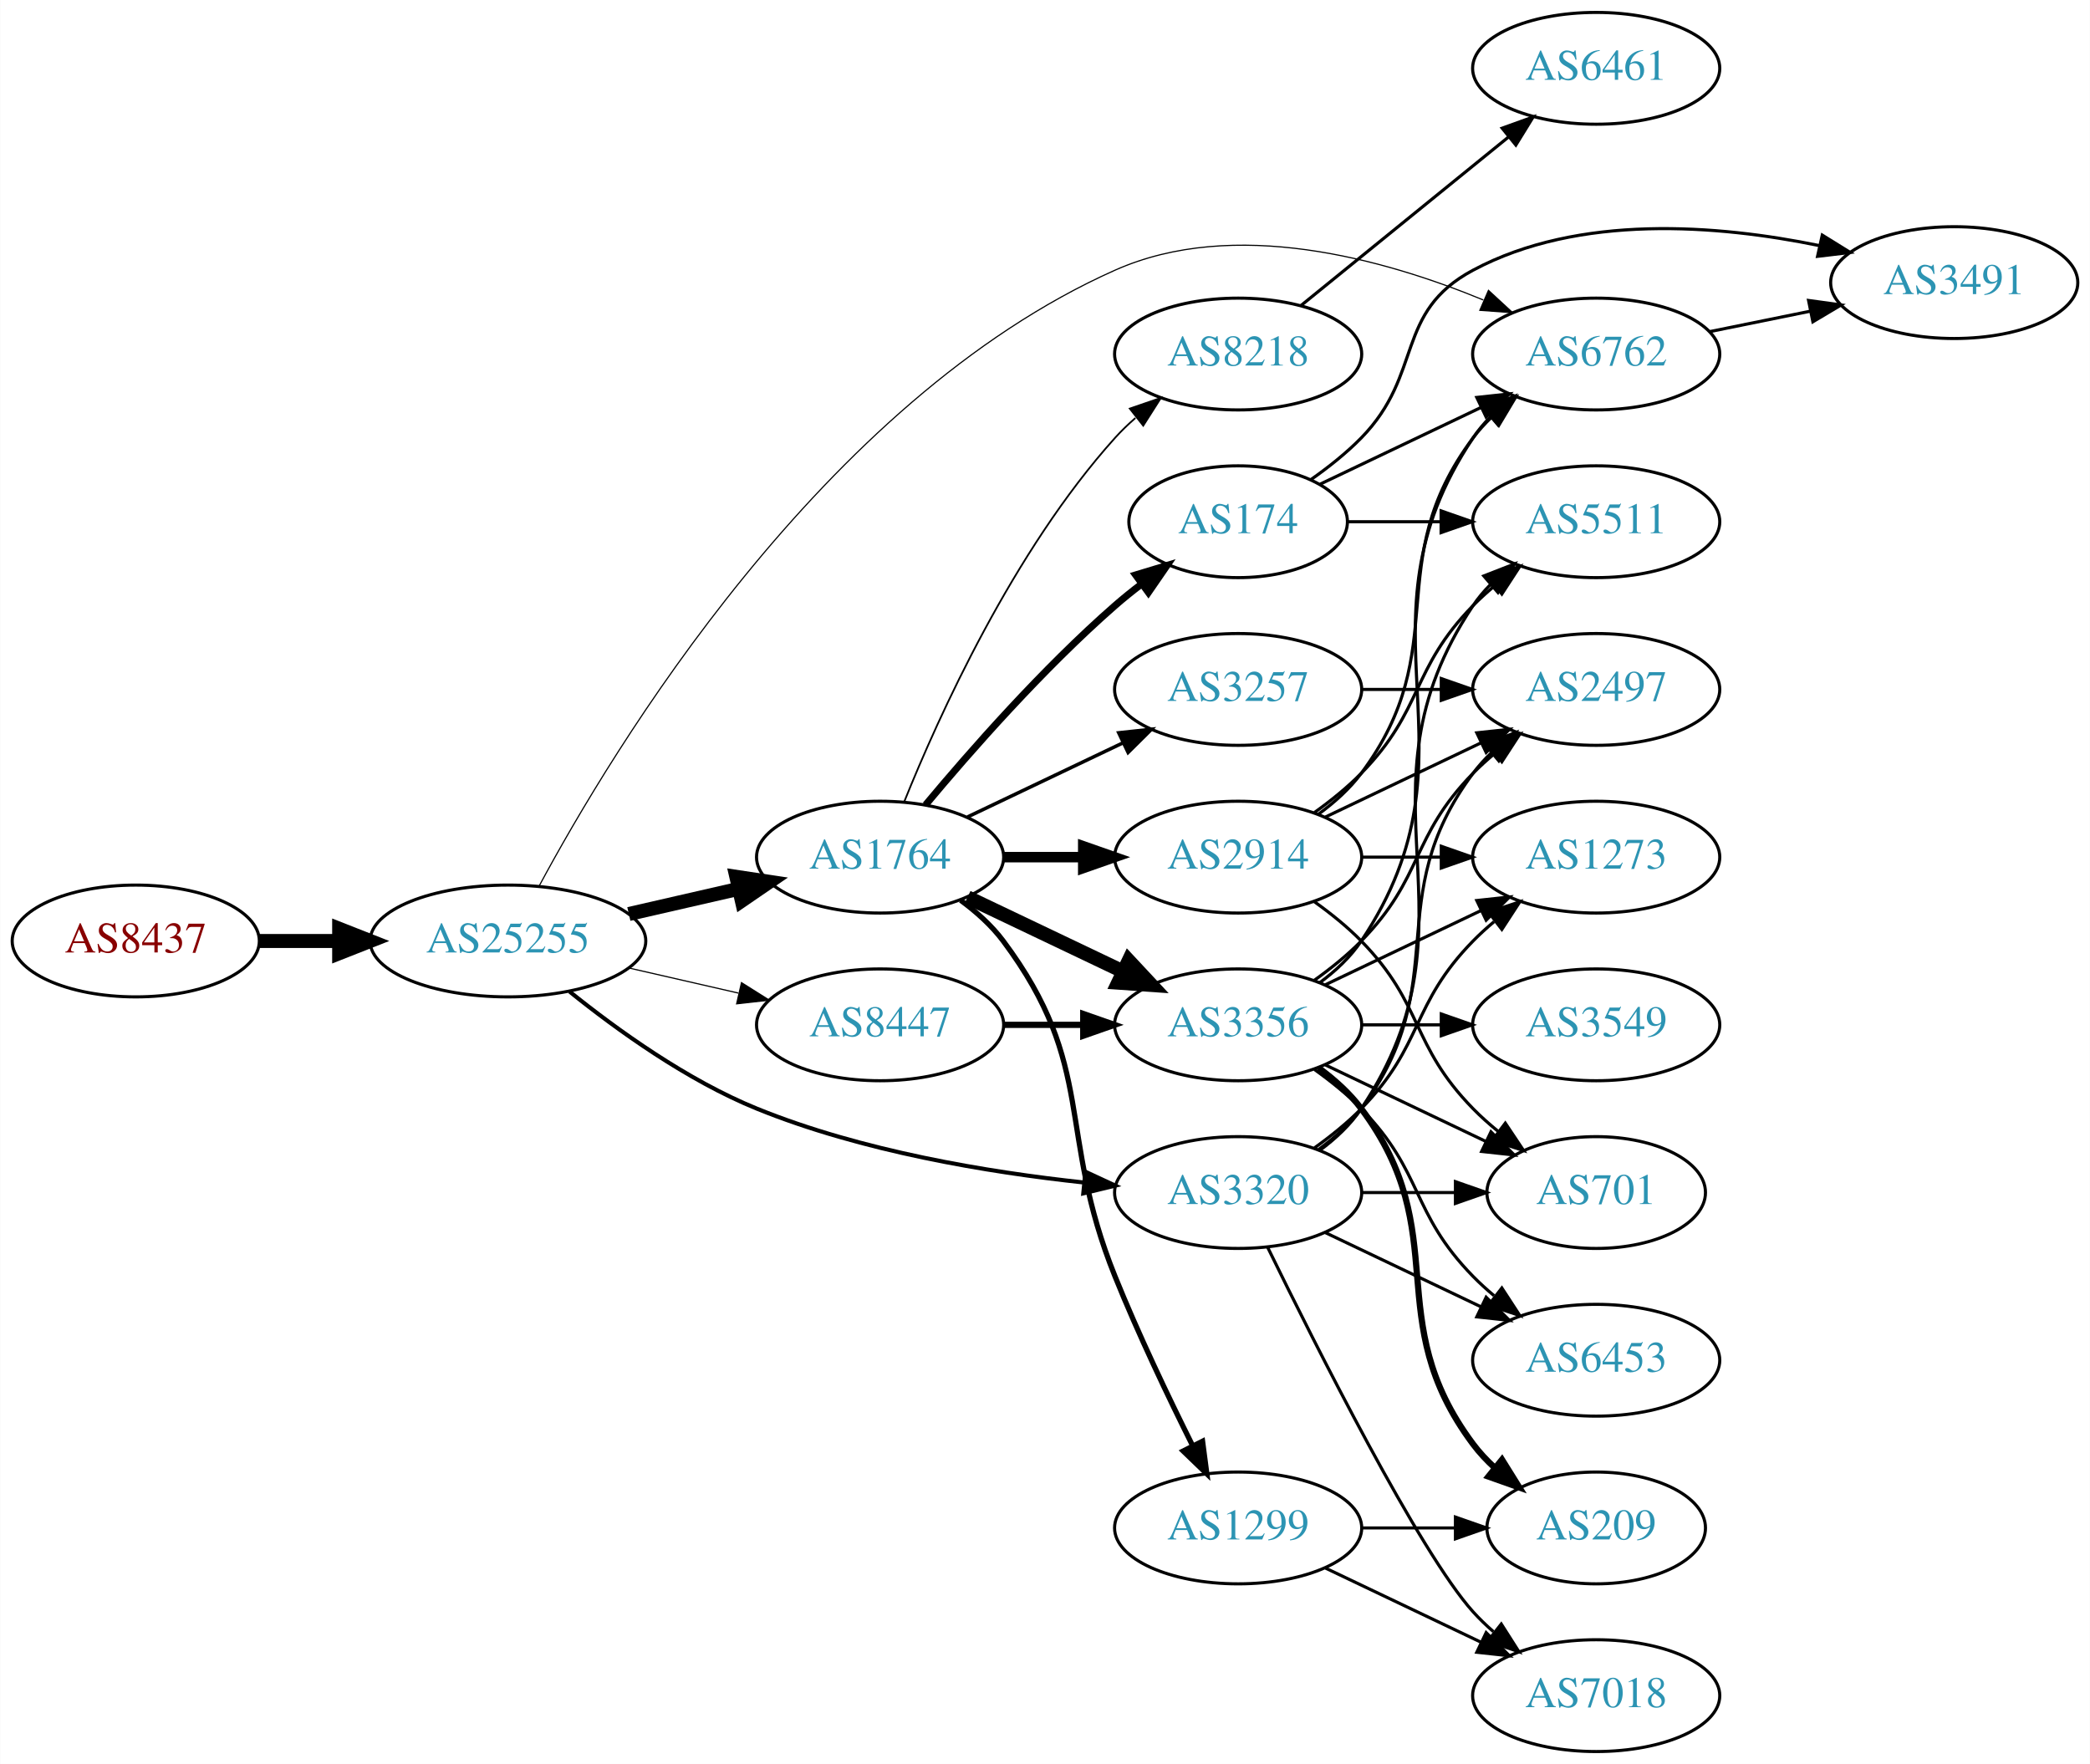
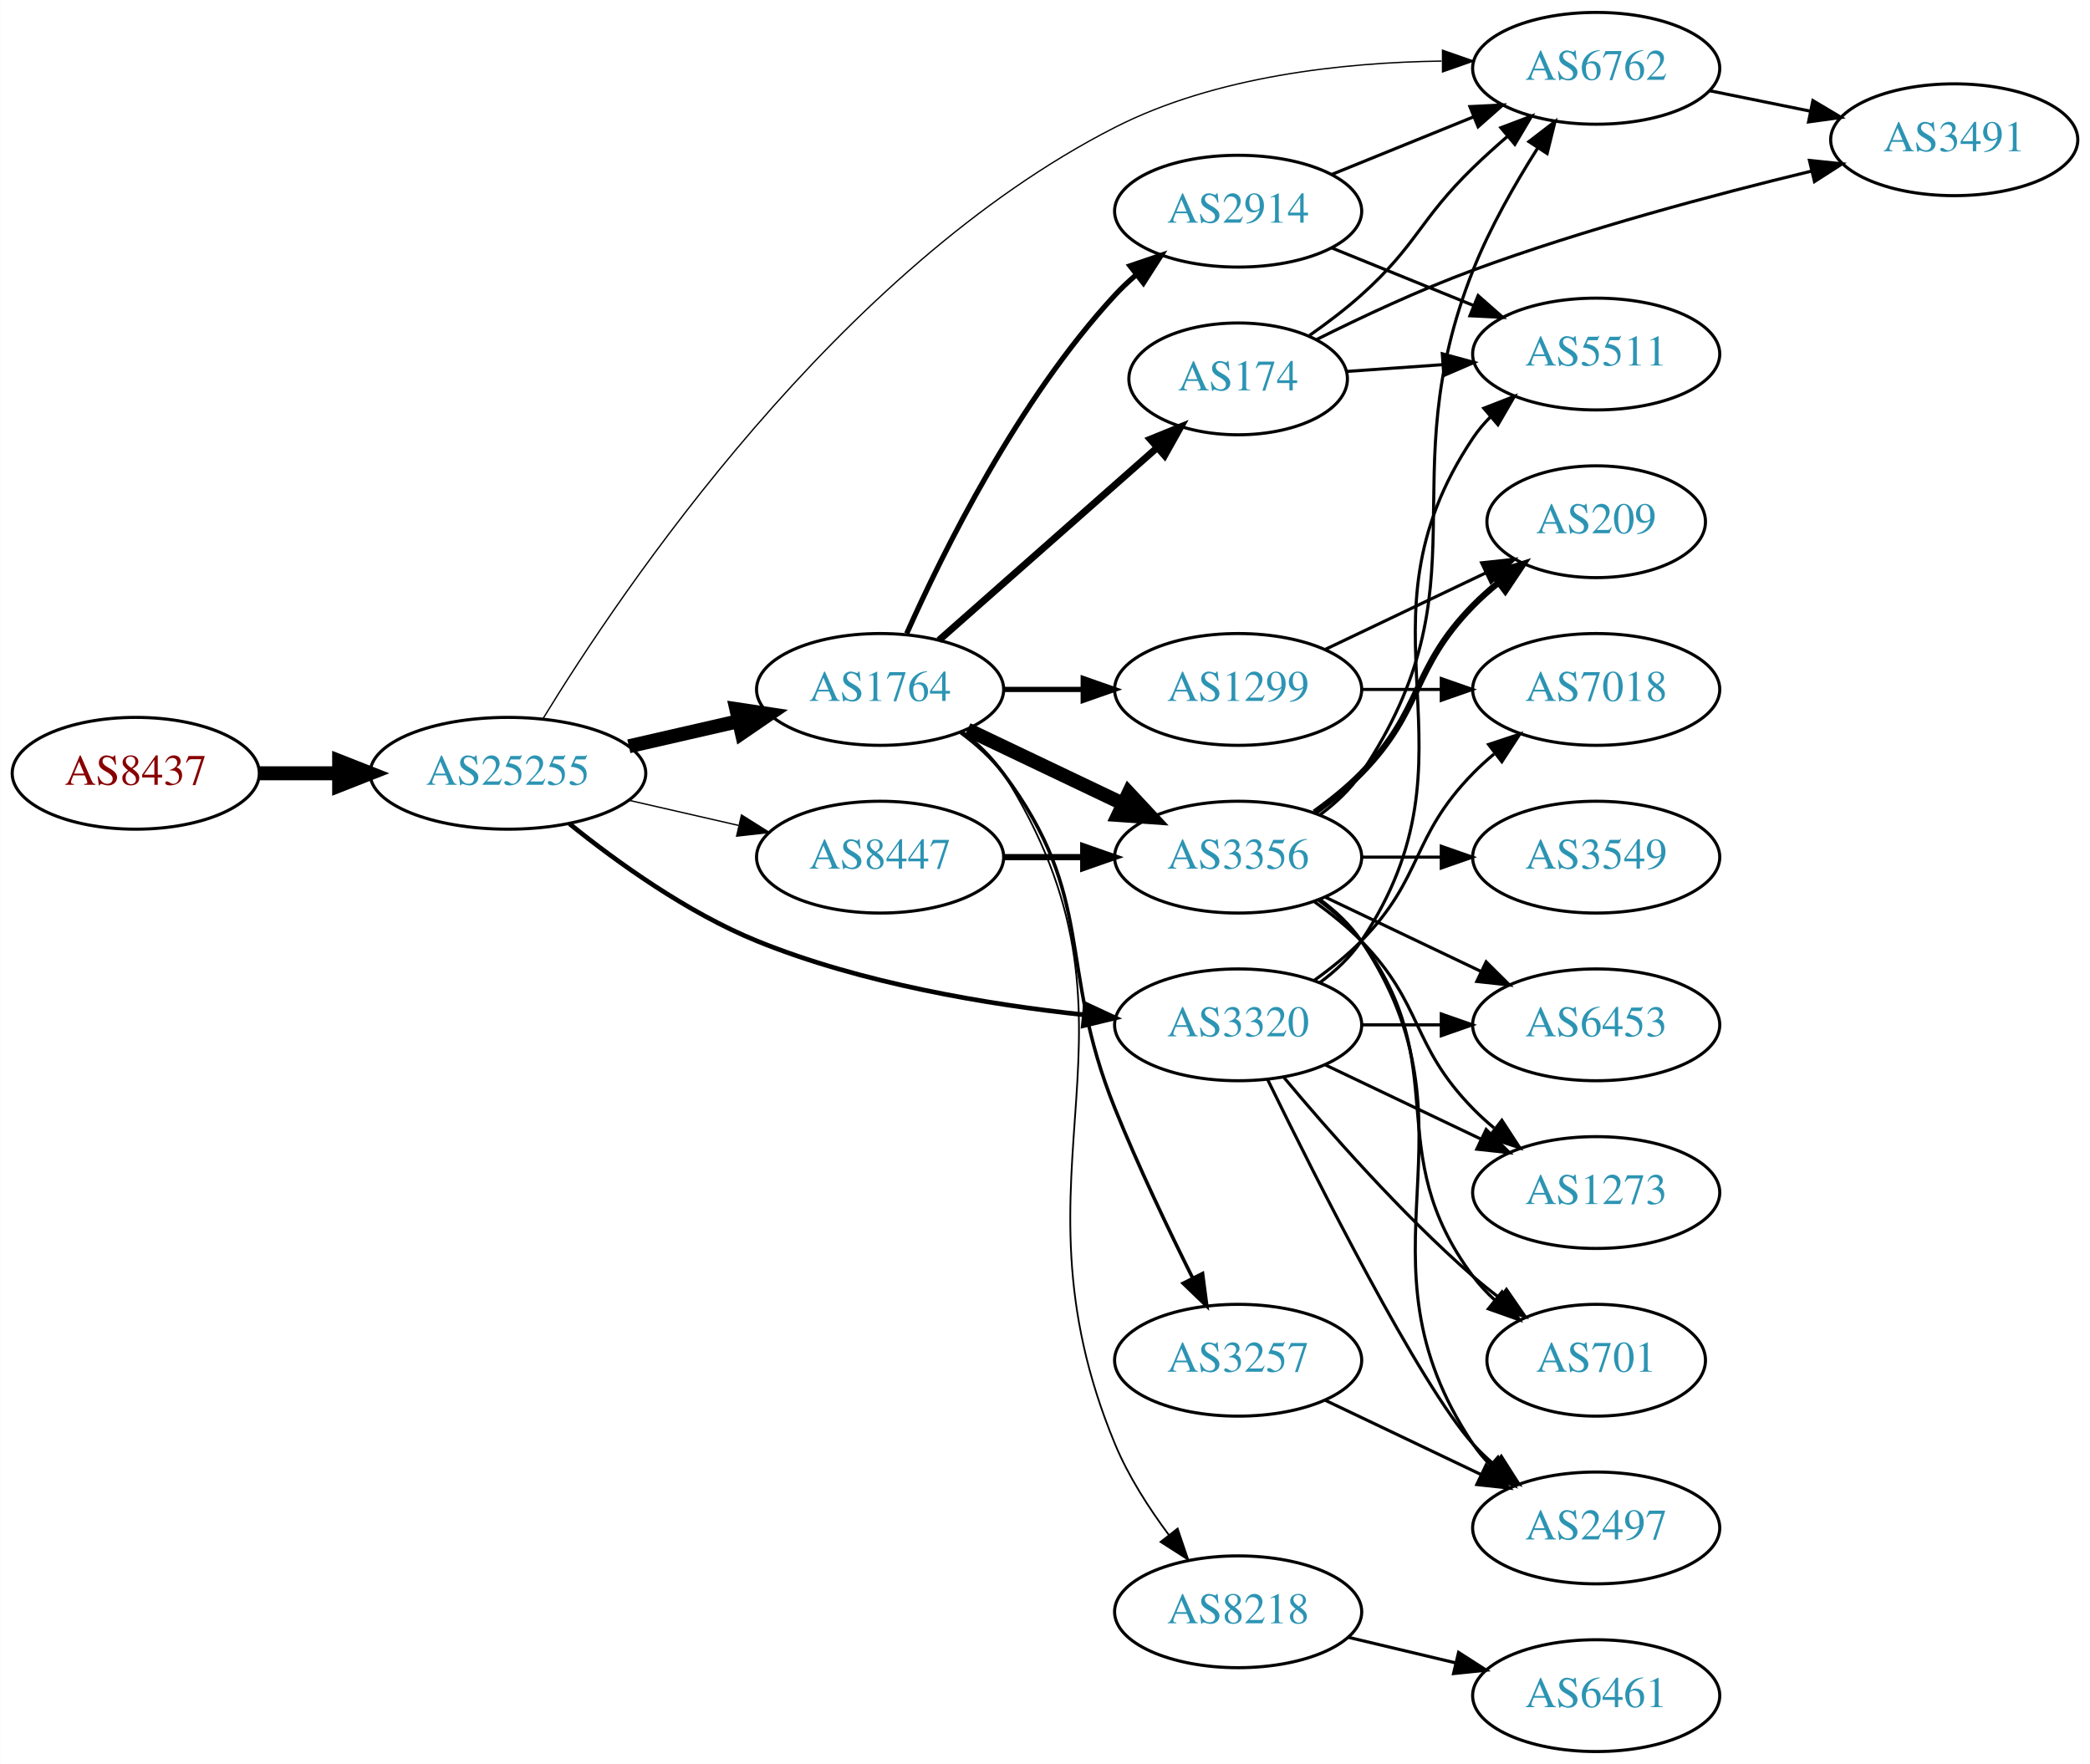
<svg xmlns="http://www.w3.org/2000/svg" xmlns:xlink="http://www.w3.org/1999/xlink" width="673pt" height="568pt" viewBox="0.00 0.00 672.86 568.00">
  <g id="graph0" class="graph" transform="scale(1 1) rotate(0) translate(4 564)">
    <polygon fill="white" stroke="none" points="-4,4 -4,-564 668.857,-564 668.857,4 -4,4" />
    <g id="node1" class="node">
      <g id="a_node1">
        <a xlink:href="/asn/8437" xlink:title="AS8437 ~ Hutchison Drei Austria GmbH [AT]">
-           <ellipse fill="#ffffff" stroke="black" cx="39.647" cy="-261" rx="39.794" ry="18" />
-           <text text-anchor="middle" x="39.647" y="-257.3" font-family="Times,serif" font-size="14.00" fill="#880000">AS8437</text>
+           <ellipse fill="#ffffff" stroke="black" cx="39.647" cy="-315" rx="39.794" ry="18" />
+           <text text-anchor="middle" x="39.647" y="-311.3" font-family="Times,serif" font-size="14.00" fill="#880000">AS8437</text>
        </a>
      </g>
    </g>
    <g id="node2" class="node">
      <g id="a_node2">
        <a xlink:href="/asn/25255" xlink:title="AS25255 ~ ==&gt; TELE2 AUSTRIA &lt;== [AT]">
-           <ellipse fill="#ffffff" stroke="black" cx="159.489" cy="-261" rx="44.393" ry="18" />
-           <text text-anchor="middle" x="159.489" y="-257.3" font-family="Times,serif" font-size="14.00" fill="#2c94b3">AS25255</text>
+           <ellipse fill="#ffffff" stroke="black" cx="159.489" cy="-315" rx="44.393" ry="18" />
+           <text text-anchor="middle" x="159.489" y="-311.3" font-family="Times,serif" font-size="14.00" fill="#2c94b3">AS25255</text>
        </a>
      </g>
    </g>
    <g id="edge1" class="edge">
-       <path fill="none" stroke="black" stroke-width="4.5" d="M79.559,-261C87.662,-261 96.337,-261 104.863,-261" />
-       <polygon fill="black" stroke="black" stroke-width="4.5" points="105.141,-264.938 115.141,-261 105.141,-257.063 105.141,-264.938" />
+       <path fill="none" stroke="black" stroke-width="4.5" d="M79.559,-315C87.662,-315 96.337,-315 104.863,-315" />
+       <polygon fill="black" stroke="black" stroke-width="4.5" points="105.141,-318.938 115.141,-315 105.141,-311.063 105.141,-318.938" />
    </g>
    <g id="node3" class="node">
      <g id="a_node3">
-         <a xlink:href="/asn/1764" xlink:title="AS1764 ~ NEXTLAYER-AS [AT]">
-           <ellipse fill="#ffffff" stroke="black" cx="279.332" cy="-288" rx="39.794" ry="18" />
-           <text text-anchor="middle" x="279.332" y="-284.3" font-family="Times,serif" font-size="14.00" fill="#2c94b3">AS1764</text>
+         <a xlink:href="/asn/6762" xlink:title="AS6762 ~ TELECOM ITALIA SPARKLE S.p.A. [IT]">
+           <ellipse fill="#ffffff" stroke="black" cx="509.918" cy="-542" rx="39.794" ry="18" />
+           <text text-anchor="middle" x="509.918" y="-538.3" font-family="Times,serif" font-size="14.00" fill="#2c94b3">AS6762</text>
        </a>
      </g>
    </g>
    <g id="edge2" class="edge">
-       <path fill="none" stroke="black" stroke-width="4.5" d="M198.424,-269.692C209.664,-272.267 222.077,-275.111 233.7,-277.774" />
-       <polygon fill="black" stroke="black" stroke-width="4.5" points="233.035,-281.661 243.662,-280.057 234.794,-273.985 233.035,-281.661" />
+       <path fill="none" stroke="black" stroke-width="0.429" d="M170.732,-332.505C195.995,-373.87 265.761,-477.582 354.978,-523 387.427,-539.519 428.543,-543.888 460.119,-544.334" />
+       <polygon fill="black" stroke="black" stroke-width="0.429" points="460.431,-547.834 470.435,-544.347 460.439,-540.834 460.431,-547.834" />
    </g>
    <g id="node4" class="node">
      <g id="a_node4">
-         <a xlink:href="/asn/8447" xlink:title="AS8447 ~ A1 Telekom Austria AG [AT]">
-           <ellipse fill="#ffffff" stroke="black" cx="279.332" cy="-234" rx="39.794" ry="18" />
-           <text text-anchor="middle" x="279.332" y="-230.3" font-family="Times,serif" font-size="14.00" fill="#2c94b3">AS8447</text>
+         <a xlink:href="/asn/1764" xlink:title="AS1764 ~ NEXTLAYER-AS [AT]">
+           <ellipse fill="#ffffff" stroke="black" cx="279.332" cy="-342" rx="39.794" ry="18" />
+           <text text-anchor="middle" x="279.332" y="-338.3" font-family="Times,serif" font-size="14.00" fill="#2c94b3">AS1764</text>
        </a>
      </g>
    </g>
    <g id="edge3" class="edge">
-       <path fill="none" stroke="black" stroke-width="0.375" d="M198.424,-252.308C209.664,-249.733 222.077,-246.889 233.7,-244.226" />
-       <polygon fill="black" stroke="black" stroke-width="0.375" points="234.696,-247.588 243.662,-241.943 233.133,-240.765 234.696,-247.588" />
+       <path fill="none" stroke="black" stroke-width="4.5" d="M198.424,-323.692C209.664,-326.267 222.077,-329.111 233.7,-331.774" />
+       <polygon fill="black" stroke="black" stroke-width="4.5" points="233.035,-335.661 243.662,-334.057 234.794,-327.985 233.035,-335.661" />
    </g>
    <g id="node5" class="node">
      <g id="a_node5">
        <a xlink:href="/asn/3320" xlink:title="AS3320 ~ DTAG [DE]">
-           <ellipse fill="#ffffff" stroke="black" cx="394.625" cy="-180" rx="39.794" ry="18" />
-           <text text-anchor="middle" x="394.625" y="-176.3" font-family="Times,serif" font-size="14.00" fill="#2c94b3">AS3320</text>
+           <ellipse fill="#ffffff" stroke="black" cx="394.625" cy="-234" rx="39.794" ry="18" />
+           <text text-anchor="middle" x="394.625" y="-230.3" font-family="Times,serif" font-size="14.00" fill="#2c94b3">AS3320</text>
        </a>
      </g>
    </g>
    <g id="edge4" class="edge">
-       <path fill="none" stroke="black" stroke-width="1.312" d="M179.322,-244.725C194.583,-232.425 217.177,-216.148 239.685,-207 273.335,-193.324 313.886,-186.568 344.92,-183.234" />
-       <polygon fill="black" stroke="black" stroke-width="1.312" points="345.45,-186.699 355.056,-182.23 344.76,-179.733 345.45,-186.699" />
+       <path fill="none" stroke="black" stroke-width="1.5" d="M179.322,-298.725C194.583,-286.425 217.177,-270.148 239.685,-261 273.335,-247.324 313.886,-240.568 344.92,-237.234" />
+       <polygon fill="black" stroke="black" stroke-width="1.5" points="345.45,-240.699 355.056,-236.23 344.76,-233.733 345.45,-240.699" />
    </g>
    <g id="node6" class="node">
      <g id="a_node6">
-         <a xlink:href="/asn/6762" xlink:title="AS6762 ~ TELECOM ITALIA SPARKLE S.p.A. [IT]">
-           <ellipse fill="#ffffff" stroke="black" cx="509.918" cy="-450" rx="39.794" ry="18" />
-           <text text-anchor="middle" x="509.918" y="-446.3" font-family="Times,serif" font-size="14.00" fill="#2c94b3">AS6762</text>
+         <a xlink:href="/asn/8447" xlink:title="AS8447 ~ A1 Telekom Austria AG [AT]">
+           <ellipse fill="#ffffff" stroke="black" cx="279.332" cy="-288" rx="39.794" ry="18" />
+           <text text-anchor="middle" x="279.332" y="-284.3" font-family="Times,serif" font-size="14.00" fill="#2c94b3">AS8447</text>
        </a>
      </g>
    </g>
    <g id="edge5" class="edge">
-       <path fill="none" stroke="black" stroke-width="0.375" d="M169.49,-278.612C192.94,-322.277 260.706,-435.028 354.978,-477 393.279,-494.053 441.426,-480.684 473.58,-467.405" />
-       <polygon fill="black" stroke="black" stroke-width="0.375" points="475.229,-470.504 483.016,-463.32 472.449,-464.08 475.229,-470.504" />
+       <path fill="none" stroke="black" stroke-width="0.429" d="M198.424,-306.308C209.664,-303.733 222.077,-300.889 233.7,-298.226" />
+       <polygon fill="black" stroke="black" stroke-width="0.429" points="234.696,-301.588 243.662,-295.943 233.133,-294.765 234.696,-301.588" />
+     </g>
+     <g id="node21" class="node">
+       <g id="a_node21">
+         <a xlink:href="/asn/3491" xlink:title="AS3491 ~ PCCW Global, Inc. [US]">
+           <ellipse fill="#ffffff" stroke="black" cx="625.21" cy="-519" rx="39.794" ry="18" />
+           <text text-anchor="middle" x="625.21" y="-515.3" font-family="Times,serif" font-size="14.00" fill="#2c94b3">AS3491</text>
+         </a>
+       </g>
+     </g>
+     <g id="edge33" class="edge">
+       <path fill="none" stroke="black" d="M546.453,-534.786C556.682,-532.709 567.982,-530.415 578.725,-528.234" />
+       <polygon fill="black" stroke="black" points="579.697,-531.608 588.801,-526.189 578.304,-524.748 579.697,-531.608" />
    </g>
    <g id="node7" class="node">
      <g id="a_node7">
-         <a xlink:href="/asn/1299" xlink:title="AS1299 ~ Telia Carrier [EU]">
-           <ellipse fill="#ffffff" stroke="black" cx="394.625" cy="-72" rx="39.794" ry="18" />
-           <text text-anchor="middle" x="394.625" y="-68.3" font-family="Times,serif" font-size="14.00" fill="#2c94b3">AS1299</text>
+         <a xlink:href="/asn/2914" xlink:title="AS2914 ~ NTT America, Inc. [US]">
+           <ellipse fill="#ffffff" stroke="black" cx="394.625" cy="-496" rx="39.794" ry="18" />
+           <text text-anchor="middle" x="394.625" y="-492.3" font-family="Times,serif" font-size="14.00" fill="#2c94b3">AS2914</text>
        </a>
      </g>
    </g>
    <g id="edge6" class="edge">
-       <path fill="none" stroke="black" stroke-width="1.688" d="M305.262,-274.118C310.338,-270.389 315.256,-265.984 318.978,-261 349.249,-220.458 336.048,-199.922 354.978,-153 362.461,-134.453 372.156,-114.141 379.963,-98.497" />
-       <polygon fill="black" stroke="black" stroke-width="1.688" points="383.165,-99.922 384.544,-89.417 376.915,-96.769 383.165,-99.922" />
+       <path fill="none" stroke="black" stroke-width="1.688" d="M287.899,-359.996C299.519,-386.143 323.728,-435.197 354.978,-469 357.01,-471.197 359.249,-473.318 361.596,-475.339" />
+       <polygon fill="black" stroke="black" stroke-width="1.688" points="359.808,-478.384 369.841,-481.791 364.123,-472.872 359.808,-478.384" />
    </g>
    <g id="node8" class="node">
      <g id="a_node8">
-         <a xlink:href="/asn/2914" xlink:title="AS2914 ~ NTT America, Inc. [US]">
-           <ellipse fill="#ffffff" stroke="black" cx="394.625" cy="-288" rx="39.794" ry="18" />
-           <text text-anchor="middle" x="394.625" y="-284.3" font-family="Times,serif" font-size="14.00" fill="#2c94b3">AS2914</text>
+         <a xlink:href="/asn/174" xlink:title="AS174 ~ Cogent Communications [US]">
+           <ellipse fill="#ffffff" stroke="black" cx="394.625" cy="-442" rx="35.194" ry="18" />
+           <text text-anchor="middle" x="394.625" y="-438.3" font-family="Times,serif" font-size="14.00" fill="#2c94b3">AS174</text>
        </a>
      </g>
    </g>
    <g id="edge7" class="edge">
-       <path fill="none" stroke="black" stroke-width="3.375" d="M319.004,-288C327.207,-288 335.971,-288 344.503,-288" />
-       <polygon fill="black" stroke="black" stroke-width="3.375" points="344.742,-291.5 354.742,-288 344.742,-284.5 344.742,-291.5" />
+       <path fill="none" stroke="black" stroke-width="2.25" d="M298.283,-357.845C317.205,-374.547 347.159,-400.987 368.439,-419.77" />
+       <polygon fill="black" stroke="black" stroke-width="2.25" points="366.316,-422.564 376.129,-426.557 370.948,-417.316 366.316,-422.564" />
    </g>
    <g id="node9" class="node">
      <g id="a_node9">
-         <a xlink:href="/asn/3356" xlink:title="AS3356 ~ Level 3 Parent, LLC [US]">
-           <ellipse fill="#ffffff" stroke="black" cx="394.625" cy="-234" rx="39.794" ry="18" />
-           <text text-anchor="middle" x="394.625" y="-230.3" font-family="Times,serif" font-size="14.00" fill="#2c94b3">AS3356</text>
+         <a xlink:href="/asn/1299" xlink:title="AS1299 ~ Telia Carrier [EU]">
+           <ellipse fill="#ffffff" stroke="black" cx="394.625" cy="-342" rx="39.794" ry="18" />
+           <text text-anchor="middle" x="394.625" y="-338.3" font-family="Times,serif" font-size="14.00" fill="#2c94b3">AS1299</text>
        </a>
      </g>
    </g>
    <g id="edge8" class="edge">
-       <path fill="none" stroke="black" stroke-width="4.5" d="M307.468,-275.066C322.462,-267.919 341.283,-258.948 357.506,-251.215" />
-       <polygon fill="black" stroke="black" stroke-width="4.5" points="359.377,-254.686 366.71,-246.829 355.988,-247.577 359.377,-254.686" />
+       <path fill="none" stroke="black" stroke-width="1.688" d="M319.004,-342C327.207,-342 335.971,-342 344.503,-342" />
+       <polygon fill="black" stroke="black" stroke-width="1.688" points="344.742,-345.5 354.742,-342 344.742,-338.5 344.742,-345.5" />
    </g>
    <g id="node10" class="node">
      <g id="a_node10">
-         <a xlink:href="/asn/174" xlink:title="AS174 ~ Cogent Communications [US]">
-           <ellipse fill="#ffffff" stroke="black" cx="394.625" cy="-396" rx="35.194" ry="18" />
-           <text text-anchor="middle" x="394.625" y="-392.3" font-family="Times,serif" font-size="14.00" fill="#2c94b3">AS174</text>
+         <a xlink:href="/asn/3356" xlink:title="AS3356 ~ Level 3 Parent, LLC [US]">
+           <ellipse fill="#ffffff" stroke="black" cx="394.625" cy="-288" rx="39.794" ry="18" />
+           <text text-anchor="middle" x="394.625" y="-284.3" font-family="Times,serif" font-size="14.00" fill="#2c94b3">AS3356</text>
        </a>
      </g>
    </g>
    <g id="edge9" class="edge">
-       <path fill="none" stroke="black" stroke-width="2.25" d="M293.962,-304.817C308.244,-321.929 331.791,-348.745 354.978,-369 357.648,-371.332 360.521,-373.648 363.451,-375.886" />
-       <polygon fill="black" stroke="black" stroke-width="2.25" points="361.602,-378.87 371.742,-381.939 365.729,-373.216 361.602,-378.87" />
+       <path fill="none" stroke="black" stroke-width="4.5" d="M307.468,-329.066C322.462,-321.919 341.283,-312.948 357.506,-305.215" />
+       <polygon fill="black" stroke="black" stroke-width="4.5" points="359.377,-308.686 366.71,-300.829 355.988,-301.577 359.377,-308.686" />
    </g>
    <g id="node11" class="node">
      <g id="a_node11">
-         <a xlink:href="/asn/8218" xlink:title="AS8218 ~ legacy Neotelecoms [FR]">
-           <ellipse fill="#ffffff" stroke="black" cx="394.625" cy="-450" rx="39.794" ry="18" />
-           <text text-anchor="middle" x="394.625" y="-446.3" font-family="Times,serif" font-size="14.00" fill="#2c94b3">AS8218</text>
+         <a xlink:href="/asn/3257" xlink:title="AS3257 ~ GTT [DE]">
+           <ellipse fill="#ffffff" stroke="black" cx="394.625" cy="-126" rx="39.794" ry="18" />
+           <text text-anchor="middle" x="394.625" y="-122.3" font-family="Times,serif" font-size="14.00" fill="#2c94b3">AS3257</text>
        </a>
      </g>
    </g>
    <g id="edge10" class="edge">
-       <path fill="none" stroke="black" stroke-width="0.562" d="M287.079,-305.787C298.13,-333.243 322.184,-386.578 354.978,-423 356.98,-425.224 359.199,-427.363 361.532,-429.397" />
-       <polygon fill="black" stroke="black" stroke-width="0.562" points="359.73,-432.433 369.751,-435.873 364.062,-426.935 359.73,-432.433" />
+       <path fill="none" stroke="black" stroke-width="1.125" d="M305.262,-328.118C310.338,-324.389 315.256,-319.984 318.978,-315 349.249,-274.458 336.048,-253.922 354.978,-207 362.461,-188.453 372.156,-168.141 379.963,-152.497" />
+       <polygon fill="black" stroke="black" stroke-width="1.125" points="383.165,-153.922 384.544,-143.417 376.915,-150.769 383.165,-153.922" />
    </g>
    <g id="node12" class="node">
      <g id="a_node12">
-         <a xlink:href="/asn/3257" xlink:title="AS3257 ~ GTT [DE]">
-           <ellipse fill="#ffffff" stroke="black" cx="394.625" cy="-342" rx="39.794" ry="18" />
-           <text text-anchor="middle" x="394.625" y="-338.3" font-family="Times,serif" font-size="14.00" fill="#2c94b3">AS3257</text>
+         <a xlink:href="/asn/8218" xlink:title="AS8218 ~ legacy Neotelecoms [FR]">
+           <ellipse fill="#ffffff" stroke="black" cx="394.625" cy="-45" rx="39.794" ry="18" />
+           <text text-anchor="middle" x="394.625" y="-41.3" font-family="Times,serif" font-size="14.00" fill="#2c94b3">AS8218</text>
        </a>
      </g>
    </g>
    <g id="edge11" class="edge">
-       <path fill="none" stroke="black" stroke-width="1.125" d="M307.468,-300.934C322.462,-308.081 341.283,-317.052 357.506,-324.785" />
-       <polygon fill="black" stroke="black" stroke-width="1.125" points="356.177,-328.028 366.71,-329.171 359.188,-321.709 356.177,-328.028" />
-     </g>
-     <g id="edge19" class="edge">
-       <path fill="none" stroke="black" stroke-width="2" d="M319.004,-234C327.207,-234 335.971,-234 344.503,-234" />
-       <polygon fill="black" stroke="black" stroke-width="2" points="344.742,-237.5 354.742,-234 344.742,-230.5 344.742,-237.5" />
+       <path fill="none" stroke="black" stroke-width="0.562" d="M305.858,-328.528C310.903,-324.777 315.658,-320.26 318.978,-315 370.928,-232.7 317.692,-188.899 354.978,-99 359.262,-88.671 365.848,-78.416 372.377,-69.663" />
+       <polygon fill="black" stroke="black" stroke-width="0.562" points="375.14,-71.811 378.541,-61.777 369.625,-67.5 375.14,-71.811" />
    </g>
    <g id="node13" class="node">
      <g id="a_node13">
-         <a xlink:href="/asn/2497" xlink:title="AS2497 ~ Internet Initiative Japan Inc. [JP]">
+         <a xlink:href="/asn/7018" xlink:title="AS7018 ~ AT&amp;T Services, Inc. [US]">
          <ellipse fill="#ffffff" stroke="black" cx="509.918" cy="-342" rx="39.794" ry="18" />
-           <text text-anchor="middle" x="509.918" y="-338.3" font-family="Times,serif" font-size="14.00" fill="#2c94b3">AS2497</text>
-         </a>
-       </g>
-     </g>
-     <g id="edge30" class="edge">
-       <path fill="none" stroke="black" d="M420.555,-193.882C425.631,-197.611 430.549,-202.016 434.271,-207 464.542,-247.542 440,-274.458 470.271,-315 472.016,-317.336 474.023,-319.545 476.186,-321.617" />
-       <polygon fill="black" stroke="black" points="474.064,-324.405 483.987,-328.118 478.546,-319.027 474.064,-324.405" />
+           <text text-anchor="middle" x="509.918" y="-338.3" font-family="Times,serif" font-size="14.00" fill="#2c94b3">AS7018</text>
+         </a>
+       </g>
+     </g>
+     <g id="edge12" class="edge">
+       <path fill="none" stroke="black" d="M419.219,-248.389C424.475,-252.148 429.806,-256.437 434.271,-261 454.443,-281.617 450.099,-294.383 470.271,-315 472.364,-317.139 474.647,-319.218 477.024,-321.21" />
+       <polygon fill="black" stroke="black" points="475.267,-324.275 485.323,-327.611 479.542,-318.732 475.267,-324.275" />
+     </g>
+     <g id="node14" class="node">
+       <g id="a_node14">
+         <a xlink:href="/asn/6453" xlink:title="AS6453 ~ TATA COMMUNICATIONS (AMERICA) INC [US]">
+           <ellipse fill="#ffffff" stroke="black" cx="509.918" cy="-234" rx="39.794" ry="18" />
+           <text text-anchor="middle" x="509.918" y="-230.3" font-family="Times,serif" font-size="14.00" fill="#2c94b3">AS6453</text>
+         </a>
+       </g>
+     </g>
+     <g id="edge13" class="edge">
+       <path fill="none" stroke="black" d="M434.297,-234C442.5,-234 451.264,-234 459.796,-234" />
+       <polygon fill="black" stroke="black" points="460.035,-237.5 470.035,-234 460.035,-230.5 460.035,-237.5" />
+     </g>
+     <g id="node15" class="node">
+       <g id="a_node15">
+         <a xlink:href="/asn/1273" xlink:title="AS1273 ~ Vodafone Group PLC [EU]">
+           <ellipse fill="#ffffff" stroke="black" cx="509.918" cy="-180" rx="39.794" ry="18" />
+           <text text-anchor="middle" x="509.918" y="-176.3" font-family="Times,serif" font-size="14.00" fill="#2c94b3">AS1273</text>
+         </a>
+       </g>
+     </g>
+     <g id="edge14" class="edge">
+       <path fill="none" stroke="black" d="M422.761,-221.066C437.755,-213.919 456.576,-204.948 472.799,-197.215" />
+       <polygon fill="black" stroke="black" points="474.481,-200.291 482.002,-192.829 471.469,-193.972 474.481,-200.291" />
    </g>
    <g id="node16" class="node">
      <g id="a_node16">
        <a xlink:href="/asn/701" xlink:title="AS701 ~ UUNET [US]">
-           <ellipse fill="#ffffff" stroke="black" cx="509.918" cy="-180" rx="35.194" ry="18" />
-           <text text-anchor="middle" x="509.918" y="-176.3" font-family="Times,serif" font-size="14.00" fill="#2c94b3">AS701</text>
-         </a>
-       </g>
-     </g>
-     <g id="edge35" class="edge">
-       <path fill="none" stroke="black" d="M434.297,-180C444.002,-180 454.493,-180 464.456,-180" />
-       <polygon fill="black" stroke="black" points="464.592,-183.5 474.592,-180 464.592,-176.5 464.592,-183.5" />
+           <ellipse fill="#ffffff" stroke="black" cx="509.918" cy="-126" rx="35.194" ry="18" />
+           <text text-anchor="middle" x="509.918" y="-122.3" font-family="Times,serif" font-size="14.00" fill="#2c94b3">AS701</text>
+         </a>
+       </g>
+     </g>
+     <g id="edge15" class="edge">
+       <path fill="none" stroke="black" d="M409.255,-217.183C423.537,-200.071 447.084,-173.255 470.271,-153 472.941,-150.668 475.814,-148.352 478.744,-146.114" />
+       <polygon fill="black" stroke="black" points="481.022,-148.784 487.035,-140.061 476.895,-143.13 481.022,-148.784" />
    </g>
    <g id="node17" class="node">
      <g id="a_node17">
-         <a xlink:href="/asn/1273" xlink:title="AS1273 ~ Vodafone Group PLC [EU]">
-           <ellipse fill="#ffffff" stroke="black" cx="509.918" cy="-288" rx="39.794" ry="18" />
-           <text text-anchor="middle" x="509.918" y="-284.3" font-family="Times,serif" font-size="14.00" fill="#2c94b3">AS1273</text>
-         </a>
-       </g>
-     </g>
-     <g id="edge32" class="edge">
-       <path fill="none" stroke="black" d="M419.219,-194.389C424.475,-198.148 429.806,-202.437 434.271,-207 454.443,-227.617 450.099,-240.383 470.271,-261 472.364,-263.139 474.647,-265.218 477.024,-267.21" />
-       <polygon fill="black" stroke="black" points="475.267,-270.275 485.323,-273.611 479.542,-264.732 475.267,-270.275" />
+         <a xlink:href="/asn/2497" xlink:title="AS2497 ~ Internet Initiative Japan Inc. [JP]">
+           <ellipse fill="#ffffff" stroke="black" cx="509.918" cy="-72" rx="39.794" ry="18" />
+           <text text-anchor="middle" x="509.918" y="-68.3" font-family="Times,serif" font-size="14.00" fill="#2c94b3">AS2497</text>
+         </a>
+       </g>
+     </g>
+     <g id="edge16" class="edge">
+       <path fill="none" stroke="black" d="M404.062,-216.489C419.681,-184.491 453.067,-118.107 470.271,-99 472.273,-96.776 474.492,-94.637 476.825,-92.603" />
+       <polygon fill="black" stroke="black" points="479.355,-95.065 485.044,-86.127 475.023,-89.567 479.355,-95.065" />
    </g>
    <g id="node18" class="node">
      <g id="a_node18">
-         <a xlink:href="/asn/6453" xlink:title="AS6453 ~ TATA COMMUNICATIONS (AMERICA) INC [US]">
-           <ellipse fill="#ffffff" stroke="black" cx="509.918" cy="-126" rx="39.794" ry="18" />
-           <text text-anchor="middle" x="509.918" y="-122.3" font-family="Times,serif" font-size="14.00" fill="#2c94b3">AS6453</text>
-         </a>
-       </g>
-     </g>
-     <g id="edge33" class="edge">
-       <path fill="none" stroke="black" d="M422.761,-167.066C437.755,-159.919 456.576,-150.948 472.799,-143.215" />
-       <polygon fill="black" stroke="black" points="474.481,-146.291 482.002,-138.829 471.469,-139.972 474.481,-146.291" />
+         <a xlink:href="/asn/5511" xlink:title="AS5511 ~ Orange S.A. [FR]">
+           <ellipse fill="#ffffff" stroke="black" cx="509.918" cy="-450" rx="39.794" ry="18" />
+           <text text-anchor="middle" x="509.918" y="-446.3" font-family="Times,serif" font-size="14.00" fill="#2c94b3">AS5511</text>
+         </a>
+       </g>
+     </g>
+     <g id="edge17" class="edge">
+       <path fill="none" stroke="black" d="M420.944,-247.607C425.999,-251.351 430.811,-255.831 434.271,-261 475.296,-322.294 429.247,-361.706 470.271,-423 471.893,-425.423 473.812,-427.695 475.914,-429.81" />
+       <polygon fill="black" stroke="black" points="473.727,-432.546 483.599,-436.393 478.281,-427.229 473.727,-432.546" />
+     </g>
+     <g id="edge20" class="edge">
+       <path fill="none" stroke="black" stroke-width="2" d="M319.004,-288C327.207,-288 335.971,-288 344.503,-288" />
+       <polygon fill="black" stroke="black" stroke-width="2" points="344.742,-291.5 354.742,-288 344.742,-284.5 344.742,-291.5" />
+     </g>
+     <g id="edge32" class="edge">
+       <path fill="none" stroke="black" d="M424.8,-507.846C438.676,-513.48 455.453,-520.292 470.362,-526.346" />
+       <polygon fill="black" stroke="black" points="469.259,-529.675 479.841,-530.194 471.892,-523.189 469.259,-529.675" />
+     </g>
+     <g id="edge31" class="edge">
+       <path fill="none" stroke="black" d="M424.8,-484.154C438.676,-478.52 455.453,-471.708 470.362,-465.654" />
+       <polygon fill="black" stroke="black" points="471.892,-468.811 479.841,-461.806 469.259,-462.325 471.892,-468.811" />
+     </g>
+     <g id="edge29" class="edge">
+       <path fill="none" stroke="black" d="M417.581,-455.978C423.226,-459.932 429.148,-464.415 434.271,-469 452.341,-485.172 452.877,-493.103 470.271,-510 473.758,-513.388 477.562,-516.819 481.378,-520.114" />
+       <polygon fill="black" stroke="black" points="479.224,-522.876 489.132,-526.629 483.727,-517.517 479.224,-522.876" />
+     </g>
+     <g id="edge30" class="edge">
+       <path fill="none" stroke="black" d="M429.616,-444.4C439.295,-445.084 450.031,-445.842 460.395,-446.574" />
+       <polygon fill="black" stroke="black" points="460.362,-450.08 470.584,-447.293 460.855,-443.097 460.362,-450.08" />
+     </g>
+     <g id="edge28" class="edge">
+       <path fill="none" stroke="black" d="M419.716,-454.59C434.123,-461.79 452.942,-470.627 470.271,-477 506.128,-490.186 548.026,-501.354 579.051,-508.852" />
+       <polygon fill="black" stroke="black" points="578.593,-512.34 589.132,-511.251 580.214,-505.53 578.593,-512.34" />
+     </g>
+     <g id="edge18" class="edge">
+       <path fill="none" stroke="black" d="M434.297,-342C442.5,-342 451.264,-342 459.796,-342" />
+       <polygon fill="black" stroke="black" points="460.035,-345.5 470.035,-342 460.035,-338.5 460.035,-345.5" />
    </g>
    <g id="node19" class="node">
      <g id="a_node19">
-         <a xlink:href="/asn/7018" xlink:title="AS7018 ~ AT&amp;T Services, Inc. [US]">
-           <ellipse fill="#ffffff" stroke="black" cx="509.918" cy="-18" rx="39.794" ry="18" />
-           <text text-anchor="middle" x="509.918" y="-14.3" font-family="Times,serif" font-size="14.00" fill="#2c94b3">AS7018</text>
-         </a>
-       </g>
-     </g>
-     <g id="edge31" class="edge">
-       <path fill="none" stroke="black" d="M404.062,-162.489C419.681,-130.491 453.067,-64.107 470.271,-45 472.273,-42.776 474.492,-40.637 476.825,-38.603" />
-       <polygon fill="black" stroke="black" points="479.355,-41.065 485.044,-32.127 475.023,-35.567 479.355,-41.065" />
-     </g>
-     <g id="node21" class="node">
-       <g id="a_node21">
-         <a xlink:href="/asn/5511" xlink:title="AS5511 ~ Orange S.A. [FR]">
-           <ellipse fill="#ffffff" stroke="black" cx="509.918" cy="-396" rx="39.794" ry="18" />
-           <text text-anchor="middle" x="509.918" y="-392.3" font-family="Times,serif" font-size="14.00" fill="#2c94b3">AS5511</text>
-         </a>
-       </g>
-     </g>
-     <g id="edge34" class="edge">
-       <path fill="none" stroke="black" d="M420.944,-193.607C425.999,-197.351 430.811,-201.831 434.271,-207 475.296,-268.294 429.247,-307.706 470.271,-369 471.893,-371.423 473.812,-373.695 475.914,-375.81" />
-       <polygon fill="black" stroke="black" points="473.727,-378.546 483.599,-382.393 478.281,-373.229 473.727,-378.546" />
+         <a xlink:href="/asn/209" xlink:title="AS209 ~ CenturyLink Communications, LLC [US]">
+           <ellipse fill="#ffffff" stroke="black" cx="509.918" cy="-396" rx="35.194" ry="18" />
+           <text text-anchor="middle" x="509.918" y="-392.3" font-family="Times,serif" font-size="14.00" fill="#2c94b3">AS209</text>
+         </a>
+       </g>
+     </g>
+     <g id="edge19" class="edge">
+       <path fill="none" stroke="black" d="M422.761,-354.934C438.193,-362.29 457.678,-371.577 474.213,-379.459" />
+       <polygon fill="black" stroke="black" points="473.022,-382.768 483.555,-383.911 476.034,-376.449 473.022,-382.768" />
+     </g>
+     <g id="edge25" class="edge">
+       <path fill="none" stroke="black" d="M420.944,-301.607C425.999,-305.351 430.811,-309.831 434.271,-315 475.296,-376.294 443.082,-408.438 470.271,-477 475.656,-490.578 483.659,-504.631 490.989,-516.182" />
+       <polygon fill="black" stroke="black" points="488.256,-518.398 496.659,-524.852 494.115,-514.567 488.256,-518.398" />
+     </g>
+     <g id="edge24" class="edge">
+       <path fill="none" stroke="black" d="M422.761,-275.066C437.755,-267.919 456.576,-258.948 472.799,-251.215" />
+       <polygon fill="black" stroke="black" points="474.481,-254.291 482.002,-246.829 471.469,-247.972 474.481,-254.291" />
+     </g>
+     <g id="edge23" class="edge">
+       <path fill="none" stroke="black" d="M419.219,-273.611C424.475,-269.852 429.806,-265.563 434.271,-261 454.443,-240.383 450.099,-227.617 470.271,-207 472.364,-204.861 474.647,-202.782 477.024,-200.79" />
+       <polygon fill="black" stroke="black" points="479.542,-203.268 485.323,-194.389 475.267,-197.725 479.542,-203.268" />
+     </g>
+     <g id="edge27" class="edge">
+       <path fill="none" stroke="black" d="M420.555,-274.118C425.631,-270.389 430.549,-265.984 434.271,-261 464.542,-220.458 440,-193.542 470.271,-153 472.279,-150.311 474.635,-147.791 477.176,-145.454" />
+       <polygon fill="black" stroke="black" points="479.59,-148.004 485.191,-139.011 475.205,-142.548 479.59,-148.004" />
+     </g>
+     <g id="edge26" class="edge">
+       <path fill="none" stroke="black" d="M420.944,-274.393C425.999,-270.649 430.811,-266.169 434.271,-261 475.296,-199.706 429.247,-160.294 470.271,-99 471.893,-96.577 473.812,-94.305 475.914,-92.19" />
+       <polygon fill="black" stroke="black" points="478.281,-94.771 483.599,-85.607 473.727,-89.454 478.281,-94.771" />
+     </g>
+     <g id="edge21" class="edge">
+       <path fill="none" stroke="black" stroke-width="2" d="M419.219,-302.389C424.475,-306.148 429.806,-310.437 434.271,-315 454.443,-335.617 450.099,-348.383 470.271,-369 472.75,-371.534 475.497,-373.983 478.349,-376.304" />
+       <polygon fill="black" stroke="black" stroke-width="2" points="476.441,-379.248 486.535,-382.468 480.652,-373.657 476.441,-379.248" />
    </g>
    <g id="node20" class="node">
      <g id="a_node20">
-         <a xlink:href="/asn/3491" xlink:title="AS3491 ~ PCCW Global, Inc. [US]">
-           <ellipse fill="#ffffff" stroke="black" cx="625.21" cy="-473" rx="39.794" ry="18" />
-           <text text-anchor="middle" x="625.21" y="-469.3" font-family="Times,serif" font-size="14.00" fill="#2c94b3">AS3491</text>
-         </a>
-       </g>
-     </g>
-     <g id="edge37" class="edge">
-       <path fill="none" stroke="black" d="M546.453,-457.214C556.682,-459.291 567.982,-461.585 578.725,-463.766" />
-       <polygon fill="black" stroke="black" points="578.304,-467.252 588.801,-465.811 579.697,-460.392 578.304,-467.252" />
-     </g>
-     <g id="node15" class="node">
-       <g id="a_node15">
-         <a xlink:href="/asn/209" xlink:title="AS209 ~ CenturyLink Communications, LLC [US]">
-           <ellipse fill="#ffffff" stroke="black" cx="509.918" cy="-72" rx="35.194" ry="18" />
-           <text text-anchor="middle" x="509.918" y="-68.3" font-family="Times,serif" font-size="14.00" fill="#2c94b3">AS209</text>
-         </a>
-       </g>
-     </g>
-     <g id="edge21" class="edge">
-       <path fill="none" stroke="black" d="M434.297,-72C444.002,-72 454.493,-72 464.456,-72" />
-       <polygon fill="black" stroke="black" points="464.592,-75.5 474.592,-72 464.592,-68.5 464.592,-75.5" />
-     </g>
-     <g id="edge20" class="edge">
-       <path fill="none" stroke="black" d="M422.761,-59.066C437.755,-51.919 456.576,-42.948 472.799,-35.215" />
-       <polygon fill="black" stroke="black" points="474.481,-38.291 482.002,-30.829 471.469,-31.972 474.481,-38.291" />
-     </g>
-     <g id="edge28" class="edge">
-       <path fill="none" stroke="black" d="M420.555,-301.882C425.631,-305.611 430.549,-310.016 434.271,-315 464.542,-355.542 440,-382.458 470.271,-423 472.016,-425.336 474.023,-427.545 476.186,-429.617" />
-       <polygon fill="black" stroke="black" points="474.064,-432.405 483.987,-436.118 478.546,-427.027 474.064,-432.405" />
-     </g>
-     <g id="edge29" class="edge">
-       <path fill="none" stroke="black" d="M422.761,-300.934C437.755,-308.081 456.576,-317.052 472.799,-324.785" />
-       <polygon fill="black" stroke="black" points="471.469,-328.028 482.002,-329.171 474.481,-321.709 471.469,-328.028" />
-     </g>
-     <g id="edge27" class="edge">
-       <path fill="none" stroke="black" d="M419.219,-273.611C424.475,-269.852 429.806,-265.563 434.271,-261 454.443,-240.383 450.099,-227.617 470.271,-207 472.75,-204.466 475.497,-202.017 478.349,-199.696" />
-       <polygon fill="black" stroke="black" points="480.652,-202.343 486.535,-193.532 476.441,-196.752 480.652,-202.343" />
-     </g>
-     <g id="edge26" class="edge">
+         <a xlink:href="/asn/3549" xlink:title="AS3549 ~ Level 3 Parent, LLC [US]">
+           <ellipse fill="#ffffff" stroke="black" cx="509.918" cy="-288" rx="39.794" ry="18" />
+           <text text-anchor="middle" x="509.918" y="-284.3" font-family="Times,serif" font-size="14.00" fill="#2c94b3">AS3549</text>
+         </a>
+       </g>
+     </g>
+     <g id="edge22" class="edge">
      <path fill="none" stroke="black" d="M434.297,-288C442.5,-288 451.264,-288 459.796,-288" />
      <polygon fill="black" stroke="black" points="460.035,-291.5 470.035,-288 460.035,-284.5 460.035,-291.5" />
    </g>
-     <g id="edge25" class="edge">
-       <path fill="none" stroke="black" d="M419.219,-302.389C424.475,-306.148 429.806,-310.437 434.271,-315 454.443,-335.617 450.099,-348.383 470.271,-369 472.364,-371.139 474.647,-373.218 477.024,-375.21" />
-       <polygon fill="black" stroke="black" points="475.267,-378.275 485.323,-381.611 479.542,-372.732 475.267,-378.275" />
-     </g>
-     <g id="edge18" class="edge">
-       <path fill="none" stroke="black" d="M420.944,-247.607C425.999,-251.351 430.811,-255.831 434.271,-261 475.296,-322.294 429.247,-361.706 470.271,-423 471.893,-425.423 473.812,-427.695 475.914,-429.81" />
-       <polygon fill="black" stroke="black" points="473.727,-432.546 483.599,-436.393 478.281,-427.229 473.727,-432.546" />
-     </g>
-     <g id="edge12" class="edge">
-       <path fill="none" stroke="black" d="M419.219,-248.389C424.475,-252.148 429.806,-256.437 434.271,-261 454.443,-281.617 450.099,-294.383 470.271,-315 472.364,-317.139 474.647,-319.218 477.024,-321.21" />
-       <polygon fill="black" stroke="black" points="475.267,-324.275 485.323,-327.611 479.542,-318.732 475.267,-324.275" />
-     </g>
-     <g id="node14" class="node">
-       <g id="a_node14">
-         <a xlink:href="/asn/3549" xlink:title="AS3549 ~ Level 3 Parent, LLC [US]">
-           <ellipse fill="#ffffff" stroke="black" cx="509.918" cy="-234" rx="39.794" ry="18" />
-           <text text-anchor="middle" x="509.918" y="-230.3" font-family="Times,serif" font-size="14.00" fill="#2c94b3">AS3549</text>
-         </a>
-       </g>
-     </g>
-     <g id="edge13" class="edge">
-       <path fill="none" stroke="black" d="M434.297,-234C442.5,-234 451.264,-234 459.796,-234" />
-       <polygon fill="black" stroke="black" points="460.035,-237.5 470.035,-234 460.035,-230.5 460.035,-237.5" />
-     </g>
-     <g id="edge14" class="edge">
-       <path fill="none" stroke="black" stroke-width="2" d="M420.555,-220.118C425.631,-216.389 430.549,-211.984 434.271,-207 464.542,-166.458 440,-139.542 470.271,-99 472.279,-96.311 474.635,-93.791 477.176,-91.454" />
-       <polygon fill="black" stroke="black" stroke-width="2" points="479.59,-94.004 485.191,-85.011 475.205,-88.548 479.59,-94.004" />
-     </g>
-     <g id="edge15" class="edge">
-       <path fill="none" stroke="black" d="M422.761,-221.066C438.193,-213.71 457.678,-204.423 474.213,-196.541" />
-       <polygon fill="black" stroke="black" points="476.034,-199.551 483.555,-192.089 473.022,-193.232 476.034,-199.551" />
-     </g>
-     <g id="edge16" class="edge">
-       <path fill="none" stroke="black" d="M422.761,-246.934C437.755,-254.081 456.576,-263.052 472.799,-270.785" />
-       <polygon fill="black" stroke="black" points="471.469,-274.028 482.002,-275.171 474.481,-267.709 471.469,-274.028" />
-     </g>
-     <g id="edge17" class="edge">
-       <path fill="none" stroke="black" d="M419.219,-219.611C424.475,-215.852 429.806,-211.563 434.271,-207 454.443,-186.383 450.099,-173.617 470.271,-153 472.364,-150.861 474.647,-148.782 477.024,-146.79" />
-       <polygon fill="black" stroke="black" points="479.542,-149.268 485.323,-140.389 475.267,-143.725 479.542,-149.268" />
-     </g>
-     <g id="edge22" class="edge">
-       <path fill="none" stroke="black" d="M421.05,-408.119C436.352,-415.413 456.076,-424.814 472.958,-432.86" />
-       <polygon fill="black" stroke="black" points="471.465,-436.026 481.998,-437.169 474.477,-429.707 471.465,-436.026" />
-     </g>
-     <g id="edge23" class="edge">
-       <path fill="none" stroke="black" d="M418.007,-409.532C423.649,-413.49 429.463,-418.086 434.271,-423 454.443,-443.617 444.84,-463.39 470.271,-477 504.408,-495.27 549.189,-491.588 581.645,-484.945" />
-       <polygon fill="black" stroke="black" points="582.716,-488.292 591.72,-482.708 581.199,-481.458 582.716,-488.292" />
-     </g>
-     <g id="edge24" class="edge">
-       <path fill="none" stroke="black" d="M429.924,-396C439.301,-396 449.651,-396 459.686,-396" />
-       <polygon fill="black" stroke="black" points="459.974,-399.5 469.974,-396 459.974,-392.5 459.974,-399.5" />
+     <g id="edge34" class="edge">
+       <path fill="none" stroke="black" d="M422.761,-113.066C437.755,-105.919 456.576,-96.948 472.799,-89.215" />
+       <polygon fill="black" stroke="black" points="474.481,-92.291 482.002,-84.829 471.469,-85.972 474.481,-92.291" />
    </g>
    <g id="node22" class="node">
      <g id="a_node22">
        <a xlink:href="/asn/6461" xlink:title="AS6461 ~ Zayo Bandwidth [US]">
-           <ellipse fill="#ffffff" stroke="black" cx="509.918" cy="-542" rx="39.794" ry="18" />
-           <text text-anchor="middle" x="509.918" y="-538.3" font-family="Times,serif" font-size="14.00" fill="#2c94b3">AS6461</text>
-         </a>
-       </g>
-     </g>
-     <g id="edge36" class="edge">
-       <path fill="none" stroke="black" d="M414.843,-465.607C433.235,-480.542 461.155,-503.214 481.805,-519.983" />
-       <polygon fill="black" stroke="black" points="479.635,-522.73 489.605,-526.317 484.048,-517.296 479.635,-522.73" />
-     </g>
-     <g id="edge38" class="edge">
-       <path fill="none" stroke="black" d="M434.297,-342C442.5,-342 451.264,-342 459.796,-342" />
-       <polygon fill="black" stroke="black" points="460.035,-345.5 470.035,-342 460.035,-338.5 460.035,-345.5" />
+           <ellipse fill="#ffffff" stroke="black" cx="509.918" cy="-18" rx="39.794" ry="18" />
+           <text text-anchor="middle" x="509.918" y="-14.3" font-family="Times,serif" font-size="14.00" fill="#2c94b3">AS6461</text>
+         </a>
+       </g>
+     </g>
+     <g id="edge35" class="edge">
+       <path fill="none" stroke="black" d="M430.232,-36.752C441.103,-34.162 453.257,-31.265 464.7,-28.538" />
+       <polygon fill="black" stroke="black" points="465.606,-31.92 474.522,-26.197 463.983,-25.111 465.606,-31.92" />
    </g>
  </g>
</svg>
